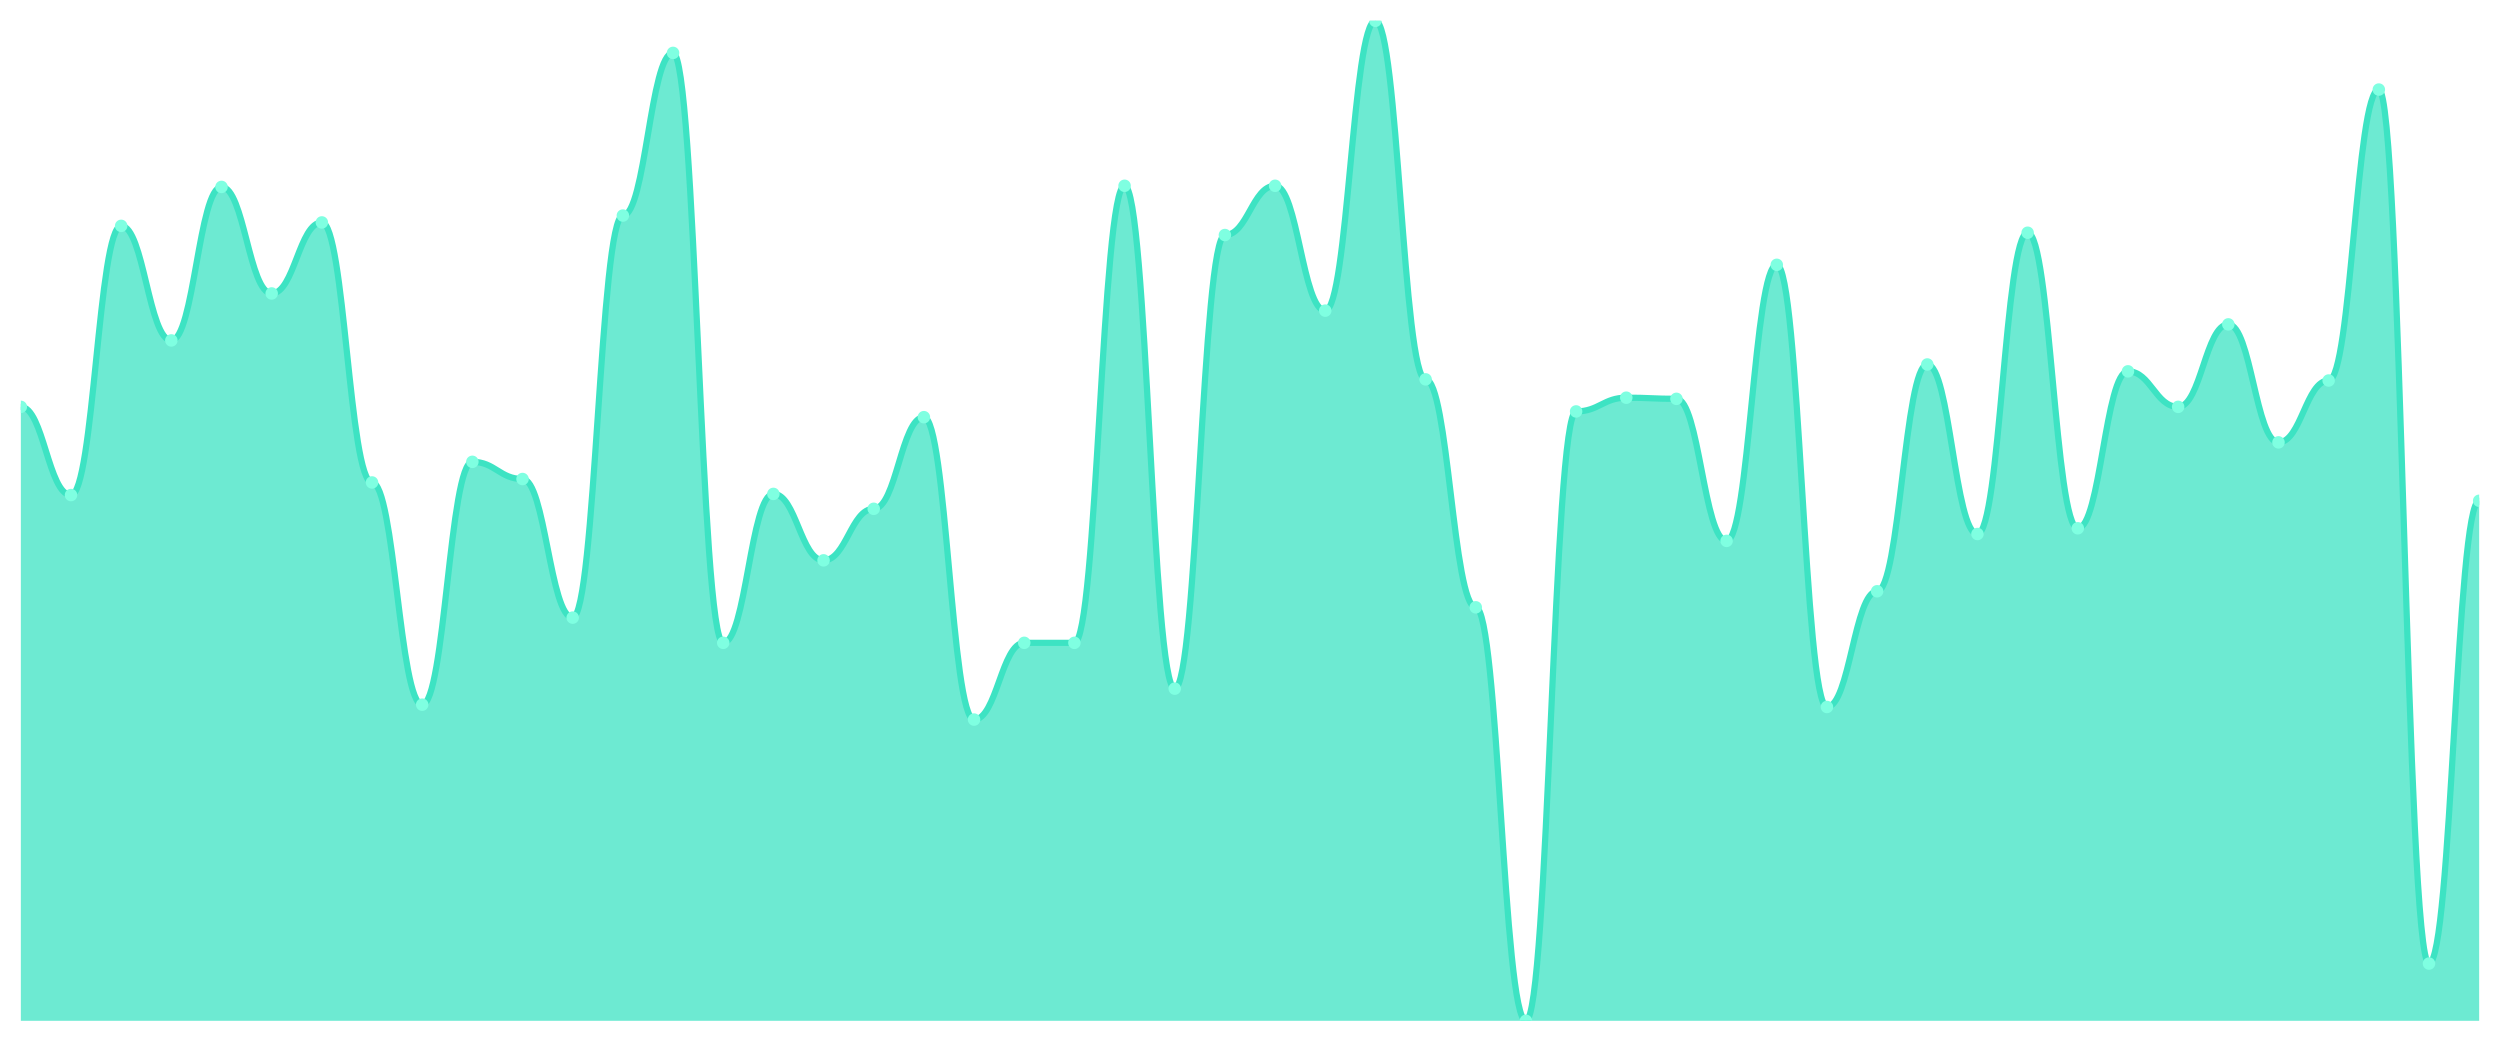
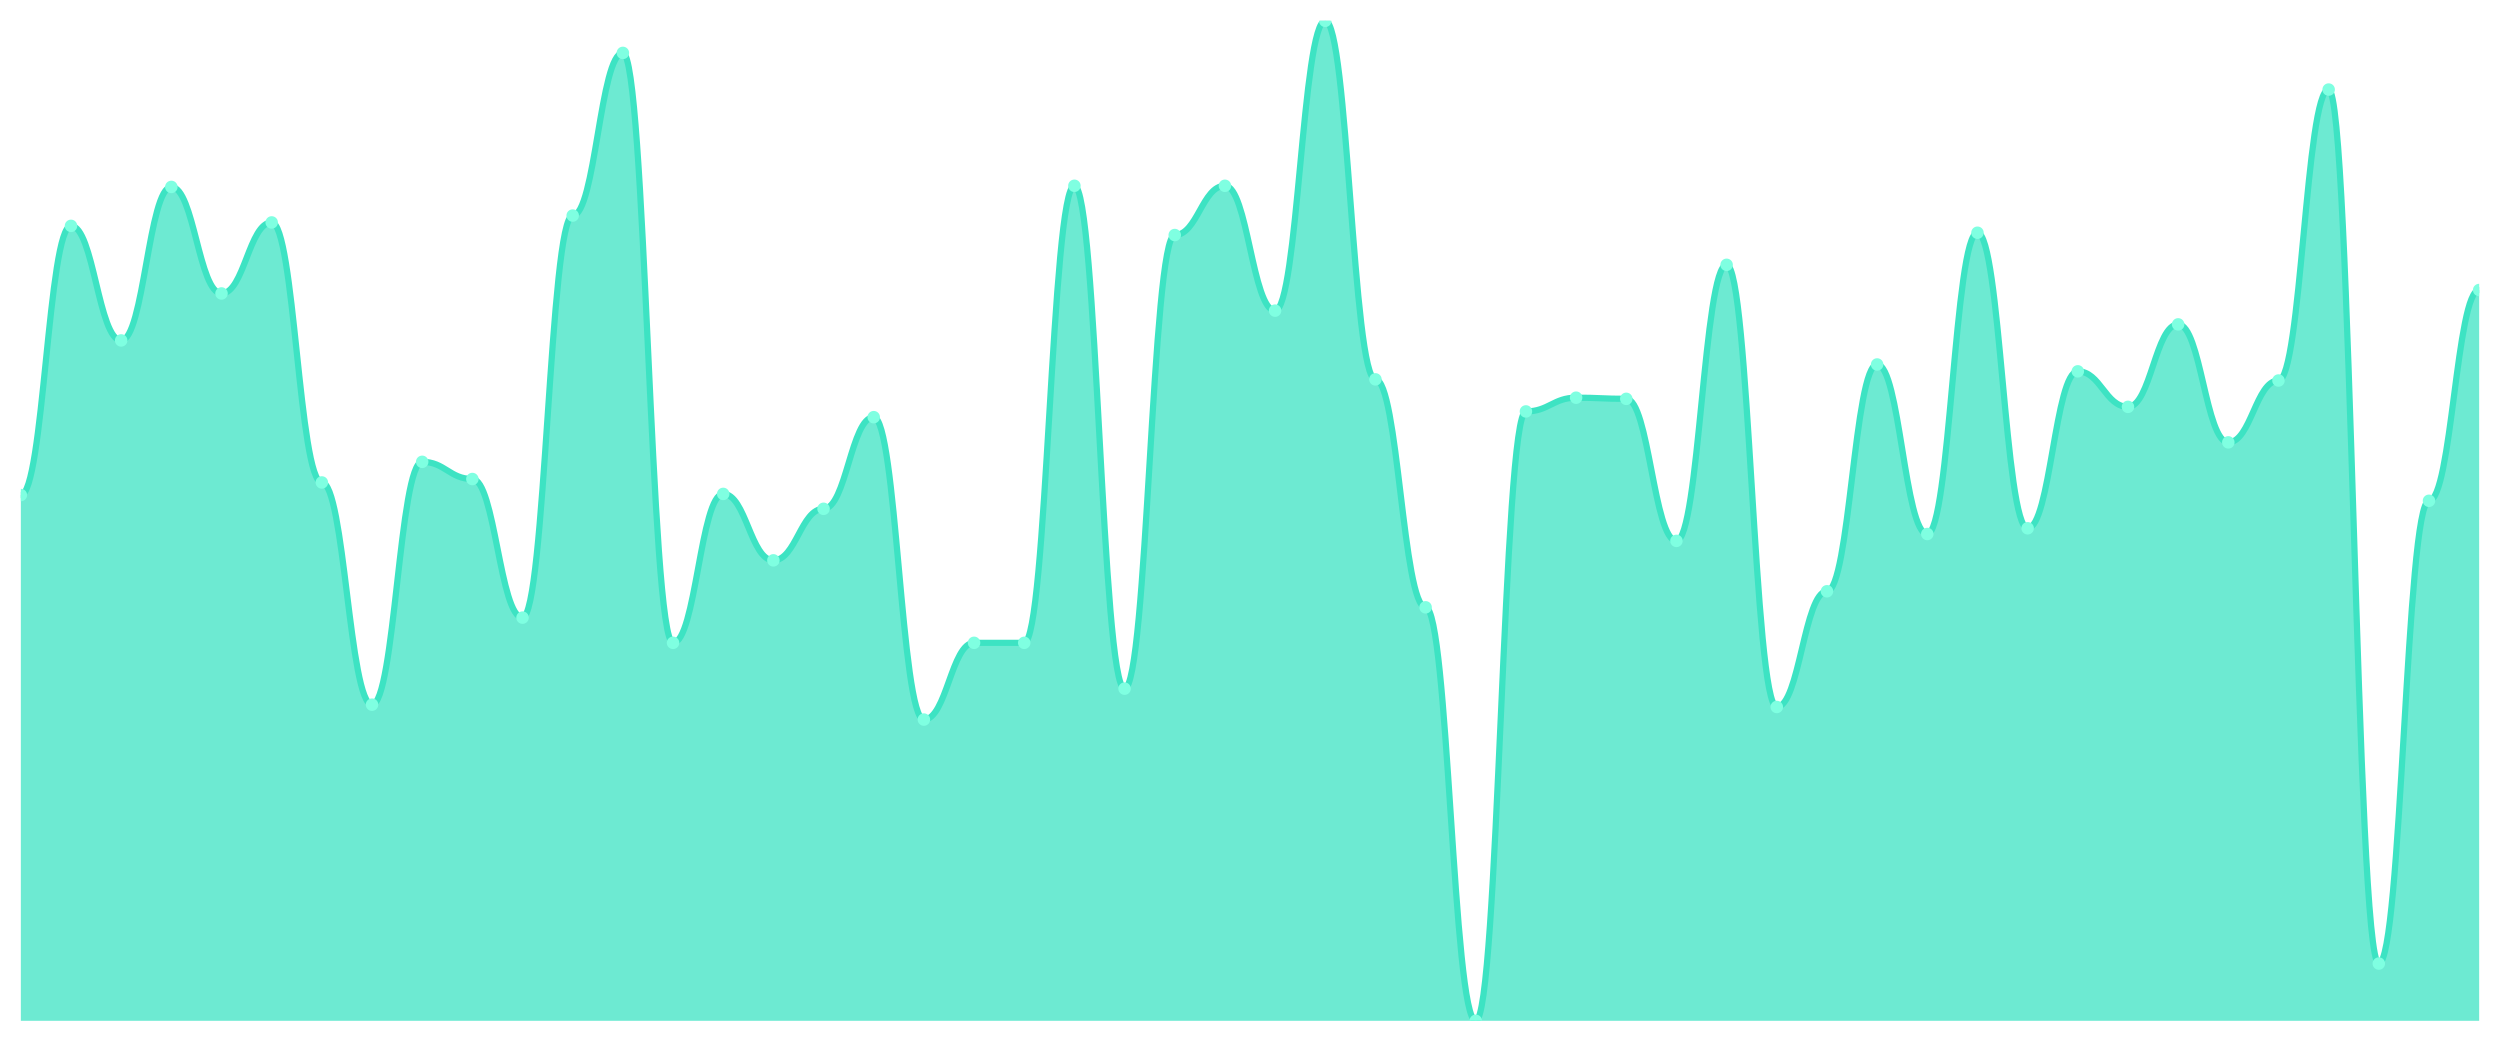
<svg xmlns="http://www.w3.org/2000/svg" viewBox="0 0 1200 500" width="1200" height="500">
  <defs>
    <clipPath id="c">
      <rect x="10" y="10" width="1180" height="480" />
    </clipPath>
  </defs>
  <rect width="1200" height="500" fill="none" />
  <g clip-path="url(#c)">
-     <path d="M 10,490 L 10,195.292 C 20.837,195.292 23.245,237.629 34.082,237.629 C 44.918,237.629 47.327,108.419 58.163,108.419 C 69,108.419 71.408,163.402 82.245,163.402 C 93.082,163.402 95.49,89.725 106.327,89.725 C 117.163,89.725 119.571,140.859 130.408,140.859 C 141.245,140.859 143.653,106.77 154.49,106.77 C 165.327,106.77 167.735,231.581 178.571,231.581 C 189.408,231.581 191.816,338.247 202.653,338.247 C 213.49,338.247 215.898,221.684 226.735,221.684 C 237.571,221.684 239.98,229.931 250.816,229.931 C 261.653,229.931 264.061,296.46 274.898,296.46 C 285.735,296.46 288.143,103.471 298.98,103.471 C 309.816,103.471 312.224,25.395 323.061,25.395 C 333.898,25.395 336.306,308.557 347.143,308.557 C 357.98,308.557 360.388,237.079 371.224,237.079 C 382.061,237.079 384.469,268.969 395.306,268.969 C 406.143,268.969 408.551,244.227 419.388,244.227 C 430.224,244.227 432.633,200.241 443.469,200.241 C 454.306,200.241 456.714,345.395 467.551,345.395 C 478.388,345.395 480.796,308.557 491.633,308.557 C 502.469,308.557 504.878,308.557 515.714,308.557 C 526.551,308.557 528.959,89.175 539.796,89.175 C 550.633,89.175 553.041,330.55 563.878,330.55 C 574.714,330.55 577.122,112.818 587.959,112.818 C 598.796,112.818 601.204,89.175 612.041,89.175 C 622.878,89.175 625.286,149.107 636.122,149.107 C 646.959,149.107 649.367,10 660.204,10 C 671.041,10 673.449,182.096 684.286,182.096 C 695.122,182.096 697.531,291.512 708.367,291.512 C 719.204,291.512 721.612,490 732.449,490 C 743.286,490 745.694,197.491 756.531,197.491 C 767.367,197.491 769.776,190.893 780.612,190.893 C 791.449,190.893 793.857,191.443 804.694,191.443 C 815.531,191.443 817.939,259.622 828.776,259.622 C 839.612,259.622 842.02,127.113 852.857,127.113 C 863.694,127.113 866.102,339.347 876.939,339.347 C 887.776,339.347 890.184,283.814 901.02,283.814 C 911.857,283.814 914.265,174.948 925.102,174.948 C 935.939,174.948 938.347,256.323 949.184,256.323 C 960.02,256.323 962.429,111.718 973.265,111.718 C 984.102,111.718 986.51,253.574 997.347,253.574 C 1008.184,253.574 1010.592,178.247 1021.429,178.247 C 1032.265,178.247 1034.673,195.292 1045.51,195.292 C 1056.347,195.292 1058.755,155.704 1069.592,155.704 C 1080.429,155.704 1082.837,212.337 1093.673,212.337 C 1104.51,212.337 1106.918,182.646 1117.755,182.646 C 1128.592,182.646 1131,42.99 1141.837,42.99 C 1152.673,42.99 1155.082,462.509 1165.918,462.509 C 1176.755,462.509 1179.163,240.378 1190,240.378 L 1190,490 Z" fill="rgba(61,227,195,0.75)" />
-     <path d="M 10,195.292 C 20.837,195.292 23.245,237.629 34.082,237.629 C 44.918,237.629 47.327,108.419 58.163,108.419 C 69,108.419 71.408,163.402 82.245,163.402 C 93.082,163.402 95.49,89.725 106.327,89.725 C 117.163,89.725 119.571,140.859 130.408,140.859 C 141.245,140.859 143.653,106.77 154.49,106.77 C 165.327,106.77 167.735,231.581 178.571,231.581 C 189.408,231.581 191.816,338.247 202.653,338.247 C 213.49,338.247 215.898,221.684 226.735,221.684 C 237.571,221.684 239.98,229.931 250.816,229.931 C 261.653,229.931 264.061,296.46 274.898,296.46 C 285.735,296.46 288.143,103.471 298.98,103.471 C 309.816,103.471 312.224,25.395 323.061,25.395 C 333.898,25.395 336.306,308.557 347.143,308.557 C 357.98,308.557 360.388,237.079 371.224,237.079 C 382.061,237.079 384.469,268.969 395.306,268.969 C 406.143,268.969 408.551,244.227 419.388,244.227 C 430.224,244.227 432.633,200.241 443.469,200.241 C 454.306,200.241 456.714,345.395 467.551,345.395 C 478.388,345.395 480.796,308.557 491.633,308.557 C 502.469,308.557 504.878,308.557 515.714,308.557 C 526.551,308.557 528.959,89.175 539.796,89.175 C 550.633,89.175 553.041,330.55 563.878,330.55 C 574.714,330.55 577.122,112.818 587.959,112.818 C 598.796,112.818 601.204,89.175 612.041,89.175 C 622.878,89.175 625.286,149.107 636.122,149.107 C 646.959,149.107 649.367,10 660.204,10 C 671.041,10 673.449,182.096 684.286,182.096 C 695.122,182.096 697.531,291.512 708.367,291.512 C 719.204,291.512 721.612,490 732.449,490 C 743.286,490 745.694,197.491 756.531,197.491 C 767.367,197.491 769.776,190.893 780.612,190.893 C 791.449,190.893 793.857,191.443 804.694,191.443 C 815.531,191.443 817.939,259.622 828.776,259.622 C 839.612,259.622 842.02,127.113 852.857,127.113 C 863.694,127.113 866.102,339.347 876.939,339.347 C 887.776,339.347 890.184,283.814 901.02,283.814 C 911.857,283.814 914.265,174.948 925.102,174.948 C 935.939,174.948 938.347,256.323 949.184,256.323 C 960.02,256.323 962.429,111.718 973.265,111.718 C 984.102,111.718 986.51,253.574 997.347,253.574 C 1008.184,253.574 1010.592,178.247 1021.429,178.247 C 1032.265,178.247 1034.673,195.292 1045.51,195.292 C 1056.347,195.292 1058.755,155.704 1069.592,155.704 C 1080.429,155.704 1082.837,212.337 1093.673,212.337 C 1104.51,212.337 1106.918,182.646 1117.755,182.646 C 1128.592,182.646 1131,42.99 1141.837,42.99 C 1152.673,42.99 1155.082,462.509 1165.918,462.509 C 1176.755,462.509 1179.163,240.378 1190,240.378" fill="none" stroke="#3de3c3" stroke-width="3" stroke-linecap="round" stroke-linejoin="round" />
-     <circle cx="10" cy="195.292" r="3" fill="#7fffe1" />
-     <circle cx="34.082" cy="237.629" r="3" fill="#7fffe1" />
-     <circle cx="58.163" cy="108.419" r="3" fill="#7fffe1" />
-     <circle cx="82.245" cy="163.402" r="3" fill="#7fffe1" />
-     <circle cx="106.327" cy="89.725" r="3" fill="#7fffe1" />
-     <circle cx="130.408" cy="140.859" r="3" fill="#7fffe1" />
-     <circle cx="154.49" cy="106.77" r="3" fill="#7fffe1" />
-     <circle cx="178.571" cy="231.581" r="3" fill="#7fffe1" />
-     <circle cx="202.653" cy="338.247" r="3" fill="#7fffe1" />
-     <circle cx="226.735" cy="221.684" r="3" fill="#7fffe1" />
-     <circle cx="250.816" cy="229.931" r="3" fill="#7fffe1" />
-     <circle cx="274.898" cy="296.46" r="3" fill="#7fffe1" />
-     <circle cx="298.98" cy="103.471" r="3" fill="#7fffe1" />
-     <circle cx="323.061" cy="25.395" r="3" fill="#7fffe1" />
-     <circle cx="347.143" cy="308.557" r="3" fill="#7fffe1" />
-     <circle cx="371.224" cy="237.079" r="3" fill="#7fffe1" />
-     <circle cx="395.306" cy="268.969" r="3" fill="#7fffe1" />
-     <circle cx="419.388" cy="244.227" r="3" fill="#7fffe1" />
-     <circle cx="443.469" cy="200.241" r="3" fill="#7fffe1" />
-     <circle cx="467.551" cy="345.395" r="3" fill="#7fffe1" />
+     <path d="M 10,490 L 10,237.629 C 20.837,237.629 23.245,108.419 34.082,108.419 C 44.918,108.419 47.327,163.402 58.163,163.402 C 69,163.402 71.408,89.725 82.245,89.725 C 93.082,89.725 95.49,140.859 106.327,140.859 C 117.163,140.859 119.571,106.77 130.408,106.77 C 141.245,106.77 143.653,231.581 154.49,231.581 C 165.327,231.581 167.735,338.247 178.571,338.247 C 189.408,338.247 191.816,221.684 202.653,221.684 C 213.49,221.684 215.898,229.931 226.735,229.931 C 237.571,229.931 239.98,296.46 250.816,296.46 C 261.653,296.46 264.061,103.471 274.898,103.471 C 285.735,103.471 288.143,25.395 298.98,25.395 C 309.816,25.395 312.224,308.557 323.061,308.557 C 333.898,308.557 336.306,237.079 347.143,237.079 C 357.98,237.079 360.388,268.969 371.224,268.969 C 382.061,268.969 384.469,244.227 395.306,244.227 C 406.143,244.227 408.551,200.241 419.388,200.241 C 430.224,200.241 432.633,345.395 443.469,345.395 C 454.306,345.395 456.714,308.557 467.551,308.557 C 478.388,308.557 480.796,308.557 491.633,308.557 C 502.469,308.557 504.878,89.175 515.714,89.175 C 526.551,89.175 528.959,330.55 539.796,330.55 C 550.633,330.55 553.041,112.818 563.878,112.818 C 574.714,112.818 577.122,89.175 587.959,89.175 C 598.796,89.175 601.204,149.107 612.041,149.107 C 622.878,149.107 625.286,10 636.122,10 C 646.959,10 649.367,182.096 660.204,182.096 C 671.041,182.096 673.449,291.512 684.286,291.512 C 695.122,291.512 697.531,490 708.367,490 C 719.204,490 721.612,197.491 732.449,197.491 C 743.286,197.491 745.694,190.893 756.531,190.893 C 767.367,190.893 769.776,191.443 780.612,191.443 C 791.449,191.443 793.857,259.622 804.694,259.622 C 815.531,259.622 817.939,127.113 828.776,127.113 C 839.612,127.113 842.02,339.347 852.857,339.347 C 863.694,339.347 866.102,283.814 876.939,283.814 C 887.776,283.814 890.184,174.948 901.02,174.948 C 911.857,174.948 914.265,256.323 925.102,256.323 C 935.939,256.323 938.347,111.718 949.184,111.718 C 960.02,111.718 962.429,253.574 973.265,253.574 C 984.102,253.574 986.51,178.247 997.347,178.247 C 1008.184,178.247 1010.592,195.292 1021.429,195.292 C 1032.265,195.292 1034.673,155.704 1045.51,155.704 C 1056.347,155.704 1058.755,212.337 1069.592,212.337 C 1080.429,212.337 1082.837,182.646 1093.673,182.646 C 1104.51,182.646 1106.918,42.99 1117.755,42.99 C 1128.592,42.99 1131,462.509 1141.837,462.509 C 1152.673,462.509 1155.082,240.378 1165.918,240.378 C 1176.755,240.378 1179.163,139.21 1190,139.21 L 1190,490 Z" fill="rgba(61,227,195,0.75)" />
+     <path d="M 10,237.629 C 20.837,237.629 23.245,108.419 34.082,108.419 C 44.918,108.419 47.327,163.402 58.163,163.402 C 69,163.402 71.408,89.725 82.245,89.725 C 93.082,89.725 95.49,140.859 106.327,140.859 C 117.163,140.859 119.571,106.77 130.408,106.77 C 141.245,106.77 143.653,231.581 154.49,231.581 C 165.327,231.581 167.735,338.247 178.571,338.247 C 189.408,338.247 191.816,221.684 202.653,221.684 C 213.49,221.684 215.898,229.931 226.735,229.931 C 237.571,229.931 239.98,296.46 250.816,296.46 C 261.653,296.46 264.061,103.471 274.898,103.471 C 285.735,103.471 288.143,25.395 298.98,25.395 C 309.816,25.395 312.224,308.557 323.061,308.557 C 333.898,308.557 336.306,237.079 347.143,237.079 C 357.98,237.079 360.388,268.969 371.224,268.969 C 382.061,268.969 384.469,244.227 395.306,244.227 C 406.143,244.227 408.551,200.241 419.388,200.241 C 430.224,200.241 432.633,345.395 443.469,345.395 C 454.306,345.395 456.714,308.557 467.551,308.557 C 478.388,308.557 480.796,308.557 491.633,308.557 C 502.469,308.557 504.878,89.175 515.714,89.175 C 526.551,89.175 528.959,330.55 539.796,330.55 C 550.633,330.55 553.041,112.818 563.878,112.818 C 574.714,112.818 577.122,89.175 587.959,89.175 C 598.796,89.175 601.204,149.107 612.041,149.107 C 622.878,149.107 625.286,10 636.122,10 C 646.959,10 649.367,182.096 660.204,182.096 C 671.041,182.096 673.449,291.512 684.286,291.512 C 695.122,291.512 697.531,490 708.367,490 C 719.204,490 721.612,197.491 732.449,197.491 C 743.286,197.491 745.694,190.893 756.531,190.893 C 767.367,190.893 769.776,191.443 780.612,191.443 C 791.449,191.443 793.857,259.622 804.694,259.622 C 815.531,259.622 817.939,127.113 828.776,127.113 C 839.612,127.113 842.02,339.347 852.857,339.347 C 863.694,339.347 866.102,283.814 876.939,283.814 C 887.776,283.814 890.184,174.948 901.02,174.948 C 911.857,174.948 914.265,256.323 925.102,256.323 C 935.939,256.323 938.347,111.718 949.184,111.718 C 960.02,111.718 962.429,253.574 973.265,253.574 C 984.102,253.574 986.51,178.247 997.347,178.247 C 1008.184,178.247 1010.592,195.292 1021.429,195.292 C 1032.265,195.292 1034.673,155.704 1045.51,155.704 C 1056.347,155.704 1058.755,212.337 1069.592,212.337 C 1080.429,212.337 1082.837,182.646 1093.673,182.646 C 1104.51,182.646 1106.918,42.99 1117.755,42.99 C 1128.592,42.99 1131,462.509 1141.837,462.509 C 1152.673,462.509 1155.082,240.378 1165.918,240.378 C 1176.755,240.378 1179.163,139.21 1190,139.21" fill="none" stroke="#3de3c3" stroke-width="3" stroke-linecap="round" stroke-linejoin="round" />
+     <circle cx="10" cy="237.629" r="3" fill="#7fffe1" />
+     <circle cx="34.082" cy="108.419" r="3" fill="#7fffe1" />
+     <circle cx="58.163" cy="163.402" r="3" fill="#7fffe1" />
+     <circle cx="82.245" cy="89.725" r="3" fill="#7fffe1" />
+     <circle cx="106.327" cy="140.859" r="3" fill="#7fffe1" />
+     <circle cx="130.408" cy="106.77" r="3" fill="#7fffe1" />
+     <circle cx="154.49" cy="231.581" r="3" fill="#7fffe1" />
+     <circle cx="178.571" cy="338.247" r="3" fill="#7fffe1" />
+     <circle cx="202.653" cy="221.684" r="3" fill="#7fffe1" />
+     <circle cx="226.735" cy="229.931" r="3" fill="#7fffe1" />
+     <circle cx="250.816" cy="296.46" r="3" fill="#7fffe1" />
+     <circle cx="274.898" cy="103.471" r="3" fill="#7fffe1" />
+     <circle cx="298.98" cy="25.395" r="3" fill="#7fffe1" />
+     <circle cx="323.061" cy="308.557" r="3" fill="#7fffe1" />
+     <circle cx="347.143" cy="237.079" r="3" fill="#7fffe1" />
+     <circle cx="371.224" cy="268.969" r="3" fill="#7fffe1" />
+     <circle cx="395.306" cy="244.227" r="3" fill="#7fffe1" />
+     <circle cx="419.388" cy="200.241" r="3" fill="#7fffe1" />
+     <circle cx="443.469" cy="345.395" r="3" fill="#7fffe1" />
+     <circle cx="467.551" cy="308.557" r="3" fill="#7fffe1" />
    <circle cx="491.633" cy="308.557" r="3" fill="#7fffe1" />
-     <circle cx="515.714" cy="308.557" r="3" fill="#7fffe1" />
-     <circle cx="539.796" cy="89.175" r="3" fill="#7fffe1" />
-     <circle cx="563.878" cy="330.55" r="3" fill="#7fffe1" />
-     <circle cx="587.959" cy="112.818" r="3" fill="#7fffe1" />
-     <circle cx="612.041" cy="89.175" r="3" fill="#7fffe1" />
-     <circle cx="636.122" cy="149.107" r="3" fill="#7fffe1" />
-     <circle cx="660.204" cy="10" r="3" fill="#7fffe1" />
-     <circle cx="684.286" cy="182.096" r="3" fill="#7fffe1" />
-     <circle cx="708.367" cy="291.512" r="3" fill="#7fffe1" />
-     <circle cx="732.449" cy="490" r="3" fill="#7fffe1" />
-     <circle cx="756.531" cy="197.491" r="3" fill="#7fffe1" />
-     <circle cx="780.612" cy="190.893" r="3" fill="#7fffe1" />
-     <circle cx="804.694" cy="191.443" r="3" fill="#7fffe1" />
-     <circle cx="828.776" cy="259.622" r="3" fill="#7fffe1" />
-     <circle cx="852.857" cy="127.113" r="3" fill="#7fffe1" />
-     <circle cx="876.939" cy="339.347" r="3" fill="#7fffe1" />
-     <circle cx="901.02" cy="283.814" r="3" fill="#7fffe1" />
-     <circle cx="925.102" cy="174.948" r="3" fill="#7fffe1" />
-     <circle cx="949.184" cy="256.323" r="3" fill="#7fffe1" />
-     <circle cx="973.265" cy="111.718" r="3" fill="#7fffe1" />
-     <circle cx="997.347" cy="253.574" r="3" fill="#7fffe1" />
-     <circle cx="1021.429" cy="178.247" r="3" fill="#7fffe1" />
-     <circle cx="1045.51" cy="195.292" r="3" fill="#7fffe1" />
-     <circle cx="1069.592" cy="155.704" r="3" fill="#7fffe1" />
-     <circle cx="1093.673" cy="212.337" r="3" fill="#7fffe1" />
-     <circle cx="1117.755" cy="182.646" r="3" fill="#7fffe1" />
-     <circle cx="1141.837" cy="42.99" r="3" fill="#7fffe1" />
-     <circle cx="1165.918" cy="462.509" r="3" fill="#7fffe1" />
-     <circle cx="1190" cy="240.378" r="3" fill="#7fffe1" />
+     <circle cx="515.714" cy="89.175" r="3" fill="#7fffe1" />
+     <circle cx="539.796" cy="330.55" r="3" fill="#7fffe1" />
+     <circle cx="563.878" cy="112.818" r="3" fill="#7fffe1" />
+     <circle cx="587.959" cy="89.175" r="3" fill="#7fffe1" />
+     <circle cx="612.041" cy="149.107" r="3" fill="#7fffe1" />
+     <circle cx="636.122" cy="10" r="3" fill="#7fffe1" />
+     <circle cx="660.204" cy="182.096" r="3" fill="#7fffe1" />
+     <circle cx="684.286" cy="291.512" r="3" fill="#7fffe1" />
+     <circle cx="708.367" cy="490" r="3" fill="#7fffe1" />
+     <circle cx="732.449" cy="197.491" r="3" fill="#7fffe1" />
+     <circle cx="756.531" cy="190.893" r="3" fill="#7fffe1" />
+     <circle cx="780.612" cy="191.443" r="3" fill="#7fffe1" />
+     <circle cx="804.694" cy="259.622" r="3" fill="#7fffe1" />
+     <circle cx="828.776" cy="127.113" r="3" fill="#7fffe1" />
+     <circle cx="852.857" cy="339.347" r="3" fill="#7fffe1" />
+     <circle cx="876.939" cy="283.814" r="3" fill="#7fffe1" />
+     <circle cx="901.02" cy="174.948" r="3" fill="#7fffe1" />
+     <circle cx="925.102" cy="256.323" r="3" fill="#7fffe1" />
+     <circle cx="949.184" cy="111.718" r="3" fill="#7fffe1" />
+     <circle cx="973.265" cy="253.574" r="3" fill="#7fffe1" />
+     <circle cx="997.347" cy="178.247" r="3" fill="#7fffe1" />
+     <circle cx="1021.429" cy="195.292" r="3" fill="#7fffe1" />
+     <circle cx="1045.51" cy="155.704" r="3" fill="#7fffe1" />
+     <circle cx="1069.592" cy="212.337" r="3" fill="#7fffe1" />
+     <circle cx="1093.673" cy="182.646" r="3" fill="#7fffe1" />
+     <circle cx="1117.755" cy="42.99" r="3" fill="#7fffe1" />
+     <circle cx="1141.837" cy="462.509" r="3" fill="#7fffe1" />
+     <circle cx="1165.918" cy="240.378" r="3" fill="#7fffe1" />
+     <circle cx="1190" cy="139.21" r="3" fill="#7fffe1" />
  </g>
</svg>
